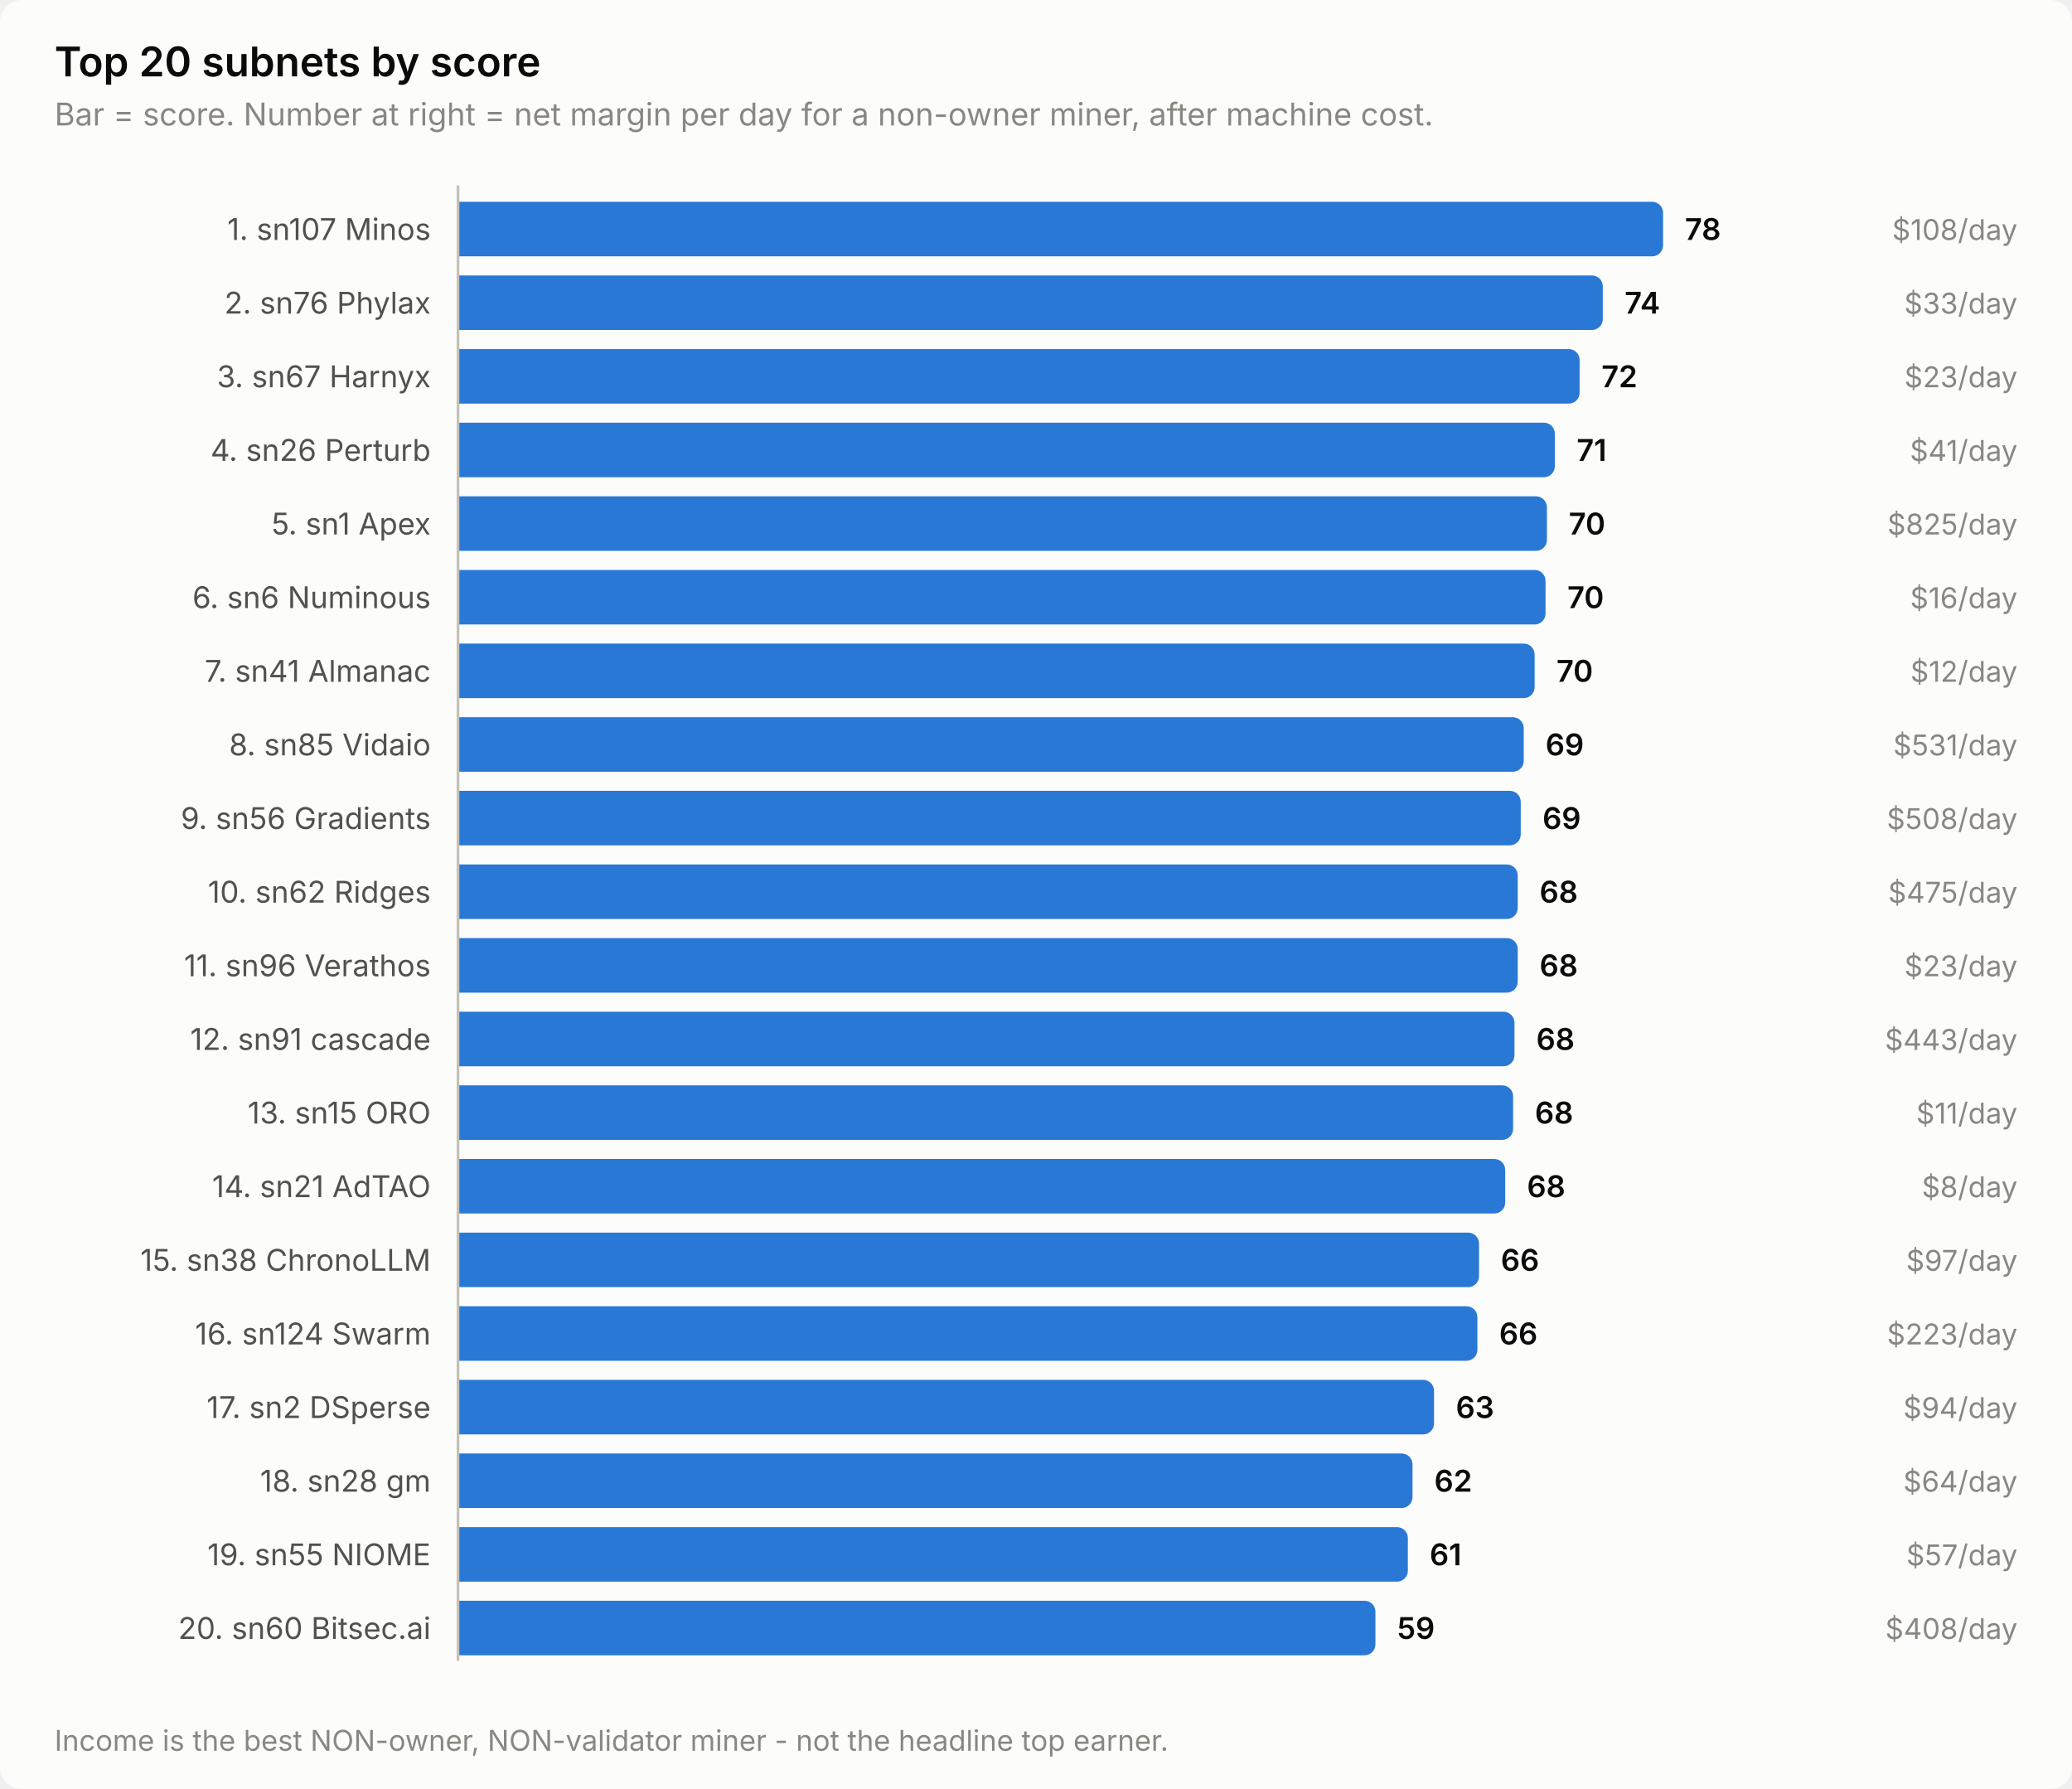
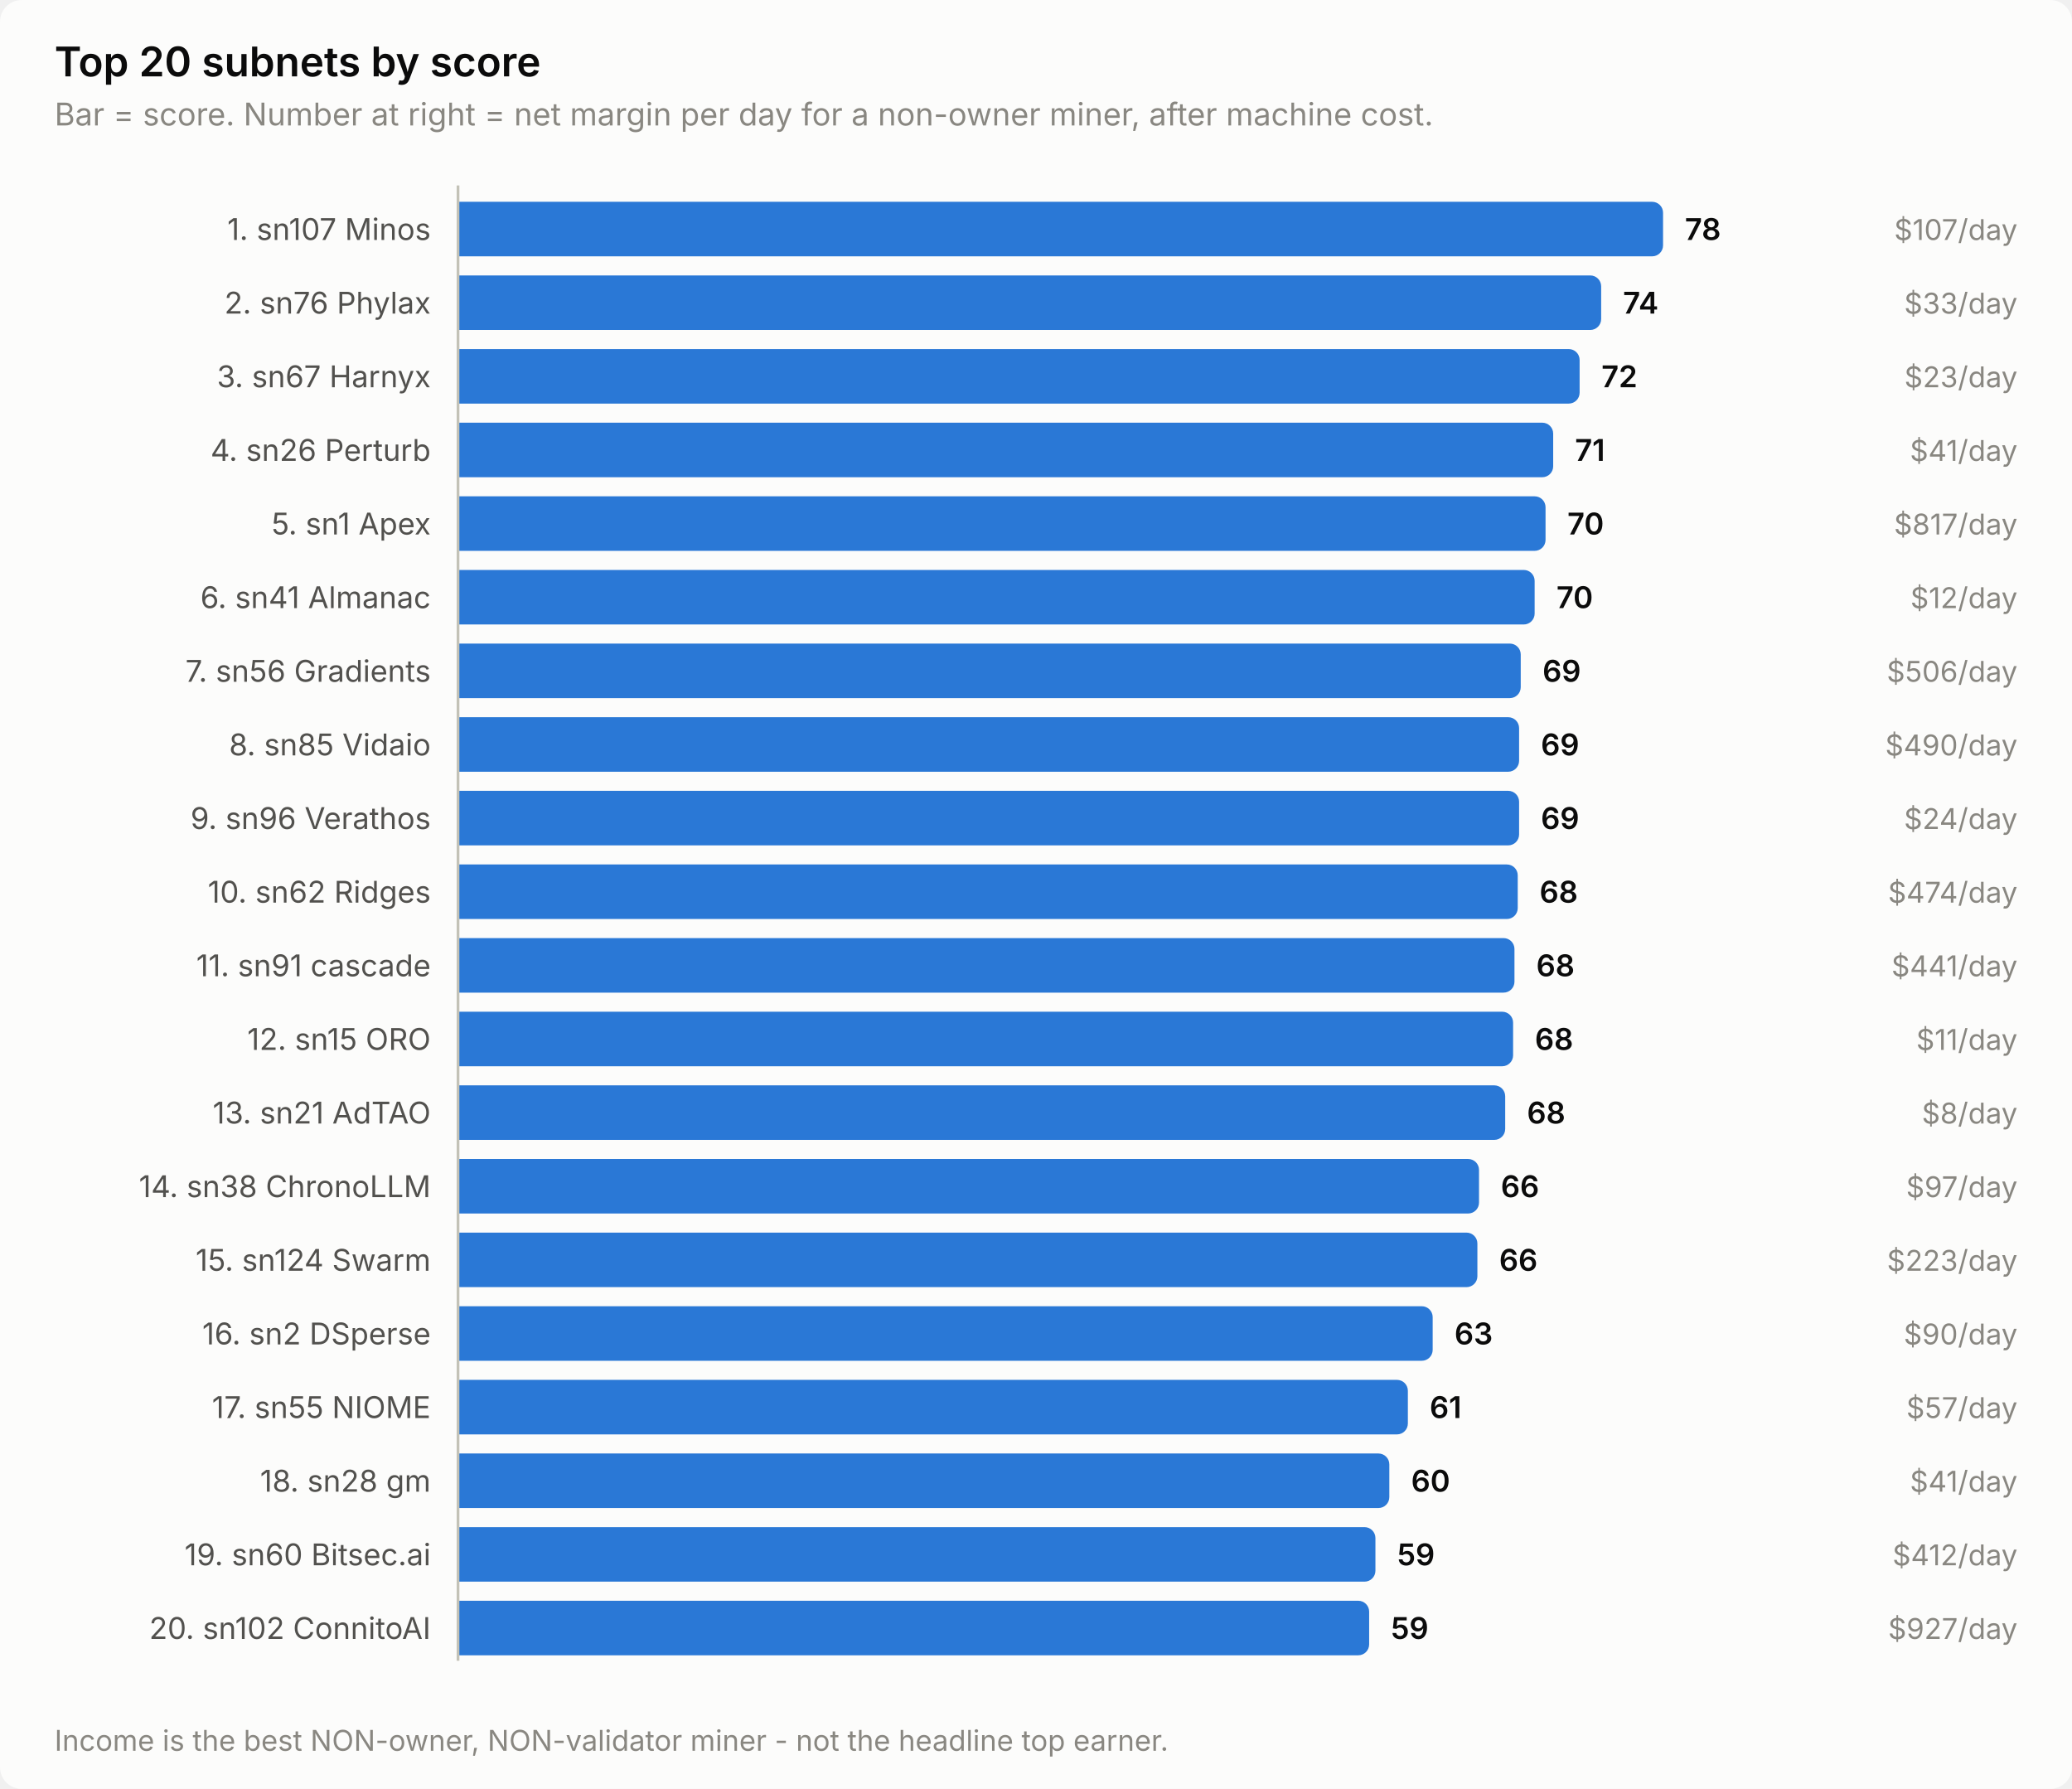
<svg xmlns="http://www.w3.org/2000/svg" width="760" height="656" viewBox="0 0 760 656" role="img" aria-label="Top 20 subnets by score">
  <style>
    text { font-family: system-ui, -apple-system, 'Segoe UI', sans-serif; }
    .t-title { font-size: 15px; font-weight: 600; }
    .t-sub { font-size: 11.5px; }
    .t-lab { font-size: 11px; }
    .t-val { font-size: 11px; font-weight: 600; font-variant-numeric: tabular-nums; }
    .t-tick { font-size: 10.5px; font-variant-numeric: tabular-nums; }

    .surface { fill: #fcfcfb; }
    .ink { fill: #0b0b0b; }
    .ink2 { fill: #52514e; }
    .muted { fill: #898781; }
    .grid { stroke: #e1e0d9; }
    .axis { stroke: #c3c2b7; }
    .accent { fill: #2a78d6; }
    .critical { fill: #d03b3b; }
    .deemph { fill: #d8d7d0; }

    @media (prefers-color-scheme: dark) {
      .surface { fill: #1a1a19; }
      .ink { fill: #ffffff; }
      .ink2 { fill: #c3c2b7; }
      .muted { fill: #898781; }
      .grid { stroke: #2c2c2a; }
      .axis { stroke: #383835; }
      .accent { fill: #3987e5; }
      .deemph { fill: #3a3a37; }
    }
</style>
  <rect class="surface" width="760" height="656" rx="8" />
  <text class="ink t-title" x="20" y="28">Top 20 subnets by score</text>
  <text class="muted t-sub" x="20" y="46">Bar = score. Number at right = net margin per day for a non-owner miner, after machine cost.</text>
  <text class="ink2 t-lab" x="158" y="88" text-anchor="end">1. sn107 Minos</text>
  <path class="accent" d="M168.0,74.0 H606.0 a4.0,4.0 0 0 1 4.0,4.0 V90.0 a4.0,4.0 0 0 1 -4.0,4.0 H168.0 Z" />
  <text class="ink t-val" x="618.0" y="88">78</text>
-   <text class="muted t-tick" x="740" y="88" text-anchor="end">$108/day</text>
+   <text class="muted t-tick" x="740" y="88" text-anchor="end">$107/day</text>
  <text class="ink2 t-lab" x="158" y="115" text-anchor="end">2. sn76 Phylax</text>
-   <path class="accent" d="M168.0,101.0 H583.9 a4.0,4.0 0 0 1 4.0,4.0 V117.0 a4.0,4.0 0 0 1 -4.0,4.0 H168.0 Z" />
-   <text class="ink t-val" x="595.9" y="115">74</text>
+   <path class="accent" d="M168.0,101.0 H583.3 a4.0,4.0 0 0 1 4.0,4.0 V117.0 a4.0,4.0 0 0 1 -4.0,4.0 H168.0 Z" />
+   <text class="ink t-val" x="595.3" y="115">74</text>
  <text class="muted t-tick" x="740" y="115" text-anchor="end">$33/day</text>
  <text class="ink2 t-lab" x="158" y="142" text-anchor="end">3. sn67 Harnyx</text>
  <path class="accent" d="M168.0,128.0 H575.4 a4.0,4.0 0 0 1 4.0,4.0 V144.0 a4.0,4.0 0 0 1 -4.0,4.0 H168.0 Z" />
  <text class="ink t-val" x="587.4" y="142">72</text>
  <text class="muted t-tick" x="740" y="142" text-anchor="end">$23/day</text>
  <text class="ink2 t-lab" x="158" y="169" text-anchor="end">4. sn26 Perturb</text>
-   <path class="accent" d="M168.0,155.0 H566.3 a4.0,4.0 0 0 1 4.0,4.0 V171.0 a4.0,4.0 0 0 1 -4.0,4.0 H168.0 Z" />
-   <text class="ink t-val" x="578.3" y="169">71</text>
+   <path class="accent" d="M168.0,155.0 H565.7 a4.0,4.0 0 0 1 4.0,4.0 V171.0 a4.0,4.0 0 0 1 -4.0,4.0 H168.0 Z" />
+   <text class="ink t-val" x="577.7" y="169">71</text>
  <text class="muted t-tick" x="740" y="169" text-anchor="end">$41/day</text>
  <text class="ink2 t-lab" x="158" y="196" text-anchor="end">5. sn1 Apex</text>
-   <path class="accent" d="M168.0,182.0 H563.4 a4.0,4.0 0 0 1 4.0,4.0 V198.0 a4.0,4.0 0 0 1 -4.0,4.0 H168.0 Z" />
-   <text class="ink t-val" x="575.4" y="196">70</text>
-   <text class="muted t-tick" x="740" y="196" text-anchor="end">$825/day</text>
-   <text class="ink2 t-lab" x="158" y="223" text-anchor="end">6. sn6 Numinous</text>
-   <path class="accent" d="M168.0,209.0 H562.9 a4.0,4.0 0 0 1 4.0,4.0 V225.0 a4.0,4.0 0 0 1 -4.0,4.0 H168.0 Z" />
-   <text class="ink t-val" x="574.9" y="223">70</text>
-   <text class="muted t-tick" x="740" y="223" text-anchor="end">$16/day</text>
-   <text class="ink2 t-lab" x="158" y="250" text-anchor="end">7. sn41 Almanac</text>
-   <path class="accent" d="M168.0,236.0 H558.9 a4.0,4.0 0 0 1 4.0,4.0 V252.0 a4.0,4.0 0 0 1 -4.0,4.0 H168.0 Z" />
-   <text class="ink t-val" x="570.9" y="250">70</text>
-   <text class="muted t-tick" x="740" y="250" text-anchor="end">$12/day</text>
+   <path class="accent" d="M168.0,182.0 H562.9 a4.0,4.0 0 0 1 4.0,4.0 V198.0 a4.0,4.0 0 0 1 -4.0,4.0 H168.0 Z" />
+   <text class="ink t-val" x="574.9" y="196">70</text>
+   <text class="muted t-tick" x="740" y="196" text-anchor="end">$817/day</text>
+   <text class="ink2 t-lab" x="158" y="223" text-anchor="end">6. sn41 Almanac</text>
+   <path class="accent" d="M168.0,209.0 H558.9 a4.0,4.0 0 0 1 4.0,4.0 V225.0 a4.0,4.0 0 0 1 -4.0,4.0 H168.0 Z" />
+   <text class="ink t-val" x="570.9" y="223">70</text>
+   <text class="muted t-tick" x="740" y="223" text-anchor="end">$12/day</text>
+   <text class="ink2 t-lab" x="158" y="250" text-anchor="end">7. sn56 Gradients</text>
+   <path class="accent" d="M168.0,236.0 H553.8 a4.0,4.0 0 0 1 4.0,4.0 V252.0 a4.0,4.0 0 0 1 -4.0,4.0 H168.0 Z" />
+   <text class="ink t-val" x="565.8" y="250">69</text>
+   <text class="muted t-tick" x="740" y="250" text-anchor="end">$506/day</text>
  <text class="ink2 t-lab" x="158" y="277" text-anchor="end">8. sn85 Vidaio</text>
-   <path class="accent" d="M168.0,263.0 H554.9 a4.0,4.0 0 0 1 4.0,4.0 V279.0 a4.0,4.0 0 0 1 -4.0,4.0 H168.0 Z" />
-   <text class="ink t-val" x="566.9" y="277">69</text>
-   <text class="muted t-tick" x="740" y="277" text-anchor="end">$531/day</text>
-   <text class="ink2 t-lab" x="158" y="304" text-anchor="end">9. sn56 Gradients</text>
-   <path class="accent" d="M168.0,290.0 H553.8 a4.0,4.0 0 0 1 4.0,4.0 V306.0 a4.0,4.0 0 0 1 -4.0,4.0 H168.0 Z" />
-   <text class="ink t-val" x="565.8" y="304">69</text>
-   <text class="muted t-tick" x="740" y="304" text-anchor="end">$508/day</text>
+   <path class="accent" d="M168.0,263.0 H553.2 a4.0,4.0 0 0 1 4.0,4.0 V279.0 a4.0,4.0 0 0 1 -4.0,4.0 H168.0 Z" />
+   <text class="ink t-val" x="565.2" y="277">69</text>
+   <text class="muted t-tick" x="740" y="277" text-anchor="end">$490/day</text>
+   <text class="ink2 t-lab" x="158" y="304" text-anchor="end">9. sn96 Verathos</text>
+   <path class="accent" d="M168.0,290.0 H553.2 a4.0,4.0 0 0 1 4.0,4.0 V306.0 a4.0,4.0 0 0 1 -4.0,4.0 H168.0 Z" />
+   <text class="ink t-val" x="565.2" y="304">69</text>
+   <text class="muted t-tick" x="740" y="304" text-anchor="end">$24/day</text>
  <text class="ink2 t-lab" x="158" y="331" text-anchor="end">10. sn62 Ridges</text>
  <path class="accent" d="M168.0,317.0 H552.7 a4.0,4.0 0 0 1 4.0,4.0 V333.0 a4.0,4.0 0 0 1 -4.0,4.0 H168.0 Z" />
  <text class="ink t-val" x="564.7" y="331">68</text>
-   <text class="muted t-tick" x="740" y="331" text-anchor="end">$475/day</text>
-   <text class="ink2 t-lab" x="158" y="358" text-anchor="end">11. sn96 Verathos</text>
-   <path class="accent" d="M168.0,344.0 H552.7 a4.0,4.0 0 0 1 4.0,4.0 V360.0 a4.0,4.0 0 0 1 -4.0,4.0 H168.0 Z" />
-   <text class="ink t-val" x="564.7" y="358">68</text>
-   <text class="muted t-tick" x="740" y="358" text-anchor="end">$23/day</text>
-   <text class="ink2 t-lab" x="158" y="385" text-anchor="end">12. sn91 cascade</text>
-   <path class="accent" d="M168.0,371.0 H551.5 a4.0,4.0 0 0 1 4.0,4.0 V387.0 a4.0,4.0 0 0 1 -4.0,4.0 H168.0 Z" />
-   <text class="ink t-val" x="563.5" y="385">68</text>
-   <text class="muted t-tick" x="740" y="385" text-anchor="end">$443/day</text>
-   <text class="ink2 t-lab" x="158" y="412" text-anchor="end">13. sn15 ORO</text>
-   <path class="accent" d="M168.0,398.0 H551.0 a4.0,4.0 0 0 1 4.0,4.0 V414.0 a4.0,4.0 0 0 1 -4.0,4.0 H168.0 Z" />
-   <text class="ink t-val" x="563.0" y="412">68</text>
-   <text class="muted t-tick" x="740" y="412" text-anchor="end">$11/day</text>
-   <text class="ink2 t-lab" x="158" y="439" text-anchor="end">14. sn21 AdTAO</text>
-   <path class="accent" d="M168.0,425.0 H548.1 a4.0,4.0 0 0 1 4.0,4.0 V441.0 a4.0,4.0 0 0 1 -4.0,4.0 H168.0 Z" />
-   <text class="ink t-val" x="560.1" y="439">68</text>
-   <text class="muted t-tick" x="740" y="439" text-anchor="end">$8/day</text>
-   <text class="ink2 t-lab" x="158" y="466" text-anchor="end">15. sn38 ChronoLLM</text>
-   <path class="accent" d="M168.0,452.0 H538.5 a4.0,4.0 0 0 1 4.0,4.0 V468.0 a4.0,4.0 0 0 1 -4.0,4.0 H168.0 Z" />
-   <text class="ink t-val" x="550.5" y="466">66</text>
-   <text class="muted t-tick" x="740" y="466" text-anchor="end">$97/day</text>
-   <text class="ink2 t-lab" x="158" y="493" text-anchor="end">16. sn124 Swarm</text>
-   <path class="accent" d="M168.0,479.0 H537.9 a4.0,4.0 0 0 1 4.0,4.0 V495.0 a4.0,4.0 0 0 1 -4.0,4.0 H168.0 Z" />
-   <text class="ink t-val" x="549.9" y="493">66</text>
-   <text class="muted t-tick" x="740" y="493" text-anchor="end">$223/day</text>
-   <text class="ink2 t-lab" x="158" y="520" text-anchor="end">17. sn2 DSperse</text>
-   <path class="accent" d="M168.0,506.0 H522.0 a4.0,4.0 0 0 1 4.0,4.0 V522.0 a4.0,4.0 0 0 1 -4.0,4.0 H168.0 Z" />
-   <text class="ink t-val" x="534.0" y="520">63</text>
-   <text class="muted t-tick" x="740" y="520" text-anchor="end">$94/day</text>
+   <text class="muted t-tick" x="740" y="331" text-anchor="end">$474/day</text>
+   <text class="ink2 t-lab" x="158" y="358" text-anchor="end">11. sn91 cascade</text>
+   <path class="accent" d="M168.0,344.0 H551.5 a4.0,4.0 0 0 1 4.0,4.0 V360.0 a4.0,4.0 0 0 1 -4.0,4.0 H168.0 Z" />
+   <text class="ink t-val" x="563.5" y="358">68</text>
+   <text class="muted t-tick" x="740" y="358" text-anchor="end">$441/day</text>
+   <text class="ink2 t-lab" x="158" y="385" text-anchor="end">12. sn15 ORO</text>
+   <path class="accent" d="M168.0,371.0 H551.0 a4.0,4.0 0 0 1 4.0,4.0 V387.0 a4.0,4.0 0 0 1 -4.0,4.0 H168.0 Z" />
+   <text class="ink t-val" x="563.0" y="385">68</text>
+   <text class="muted t-tick" x="740" y="385" text-anchor="end">$11/day</text>
+   <text class="ink2 t-lab" x="158" y="412" text-anchor="end">13. sn21 AdTAO</text>
+   <path class="accent" d="M168.0,398.0 H548.1 a4.0,4.0 0 0 1 4.0,4.0 V414.0 a4.0,4.0 0 0 1 -4.0,4.0 H168.0 Z" />
+   <text class="ink t-val" x="560.1" y="412">68</text>
+   <text class="muted t-tick" x="740" y="412" text-anchor="end">$8/day</text>
+   <text class="ink2 t-lab" x="158" y="439" text-anchor="end">14. sn38 ChronoLLM</text>
+   <path class="accent" d="M168.0,425.0 H538.5 a4.0,4.0 0 0 1 4.0,4.0 V441.0 a4.0,4.0 0 0 1 -4.0,4.0 H168.0 Z" />
+   <text class="ink t-val" x="550.5" y="439">66</text>
+   <text class="muted t-tick" x="740" y="439" text-anchor="end">$97/day</text>
+   <text class="ink2 t-lab" x="158" y="466" text-anchor="end">15. sn124 Swarm</text>
+   <path class="accent" d="M168.0,452.0 H537.9 a4.0,4.0 0 0 1 4.0,4.0 V468.0 a4.0,4.0 0 0 1 -4.0,4.0 H168.0 Z" />
+   <text class="ink t-val" x="549.9" y="466">66</text>
+   <text class="muted t-tick" x="740" y="466" text-anchor="end">$223/day</text>
+   <text class="ink2 t-lab" x="158" y="493" text-anchor="end">16. sn2 DSperse</text>
+   <path class="accent" d="M168.0,479.0 H521.5 a4.0,4.0 0 0 1 4.0,4.0 V495.0 a4.0,4.0 0 0 1 -4.0,4.0 H168.0 Z" />
+   <text class="ink t-val" x="533.5" y="493">63</text>
+   <text class="muted t-tick" x="740" y="493" text-anchor="end">$90/day</text>
+   <text class="ink2 t-lab" x="158" y="520" text-anchor="end">17. sn55 NIOME</text>
+   <path class="accent" d="M168.0,506.0 H512.4 a4.0,4.0 0 0 1 4.0,4.0 V522.0 a4.0,4.0 0 0 1 -4.0,4.0 H168.0 Z" />
+   <text class="ink t-val" x="524.4" y="520">61</text>
+   <text class="muted t-tick" x="740" y="520" text-anchor="end">$57/day</text>
  <text class="ink2 t-lab" x="158" y="547" text-anchor="end">18. sn28 gm</text>
-   <path class="accent" d="M168.0,533.0 H514.1 a4.0,4.0 0 0 1 4.0,4.0 V549.0 a4.0,4.0 0 0 1 -4.0,4.0 H168.0 Z" />
-   <text class="ink t-val" x="526.1" y="547">62</text>
-   <text class="muted t-tick" x="740" y="547" text-anchor="end">$64/day</text>
-   <text class="ink2 t-lab" x="158" y="574" text-anchor="end">19. sn55 NIOME</text>
-   <path class="accent" d="M168.0,560.0 H512.4 a4.0,4.0 0 0 1 4.0,4.0 V576.0 a4.0,4.0 0 0 1 -4.0,4.0 H168.0 Z" />
-   <text class="ink t-val" x="524.4" y="574">61</text>
-   <text class="muted t-tick" x="740" y="574" text-anchor="end">$57/day</text>
-   <text class="ink2 t-lab" x="158" y="601" text-anchor="end">20. sn60 Bitsec.ai</text>
-   <path class="accent" d="M168.0,587.0 H500.5 a4.0,4.0 0 0 1 4.0,4.0 V603.0 a4.0,4.0 0 0 1 -4.0,4.0 H168.0 Z" />
-   <text class="ink t-val" x="512.5" y="601">59</text>
-   <text class="muted t-tick" x="740" y="601" text-anchor="end">$408/day</text>
+   <path class="accent" d="M168.0,533.0 H505.6 a4.0,4.0 0 0 1 4.0,4.0 V549.0 a4.0,4.0 0 0 1 -4.0,4.0 H168.0 Z" />
+   <text class="ink t-val" x="517.6" y="547">60</text>
+   <text class="muted t-tick" x="740" y="547" text-anchor="end">$41/day</text>
+   <text class="ink2 t-lab" x="158" y="574" text-anchor="end">19. sn60 Bitsec.ai</text>
+   <path class="accent" d="M168.0,560.0 H500.5 a4.0,4.0 0 0 1 4.0,4.0 V576.0 a4.0,4.0 0 0 1 -4.0,4.0 H168.0 Z" />
+   <text class="ink t-val" x="512.5" y="574">59</text>
+   <text class="muted t-tick" x="740" y="574" text-anchor="end">$412/day</text>
+   <text class="ink2 t-lab" x="158" y="601" text-anchor="end">20. sn102 ConnitoAI</text>
+   <path class="accent" d="M168.0,587.0 H498.2 a4.0,4.0 0 0 1 4.0,4.0 V603.0 a4.0,4.0 0 0 1 -4.0,4.0 H168.0 Z" />
+   <text class="ink t-val" x="510.2" y="601">59</text>
+   <text class="muted t-tick" x="740" y="601" text-anchor="end">$927/day</text>
  <line class="axis" x1="168" y1="68" x2="168" y2="609" stroke-width="1" />
  <text class="muted t-tick" x="20" y="642">Income is the best NON-owner, NON-validator miner - not the headline top earner.</text>
</svg>
